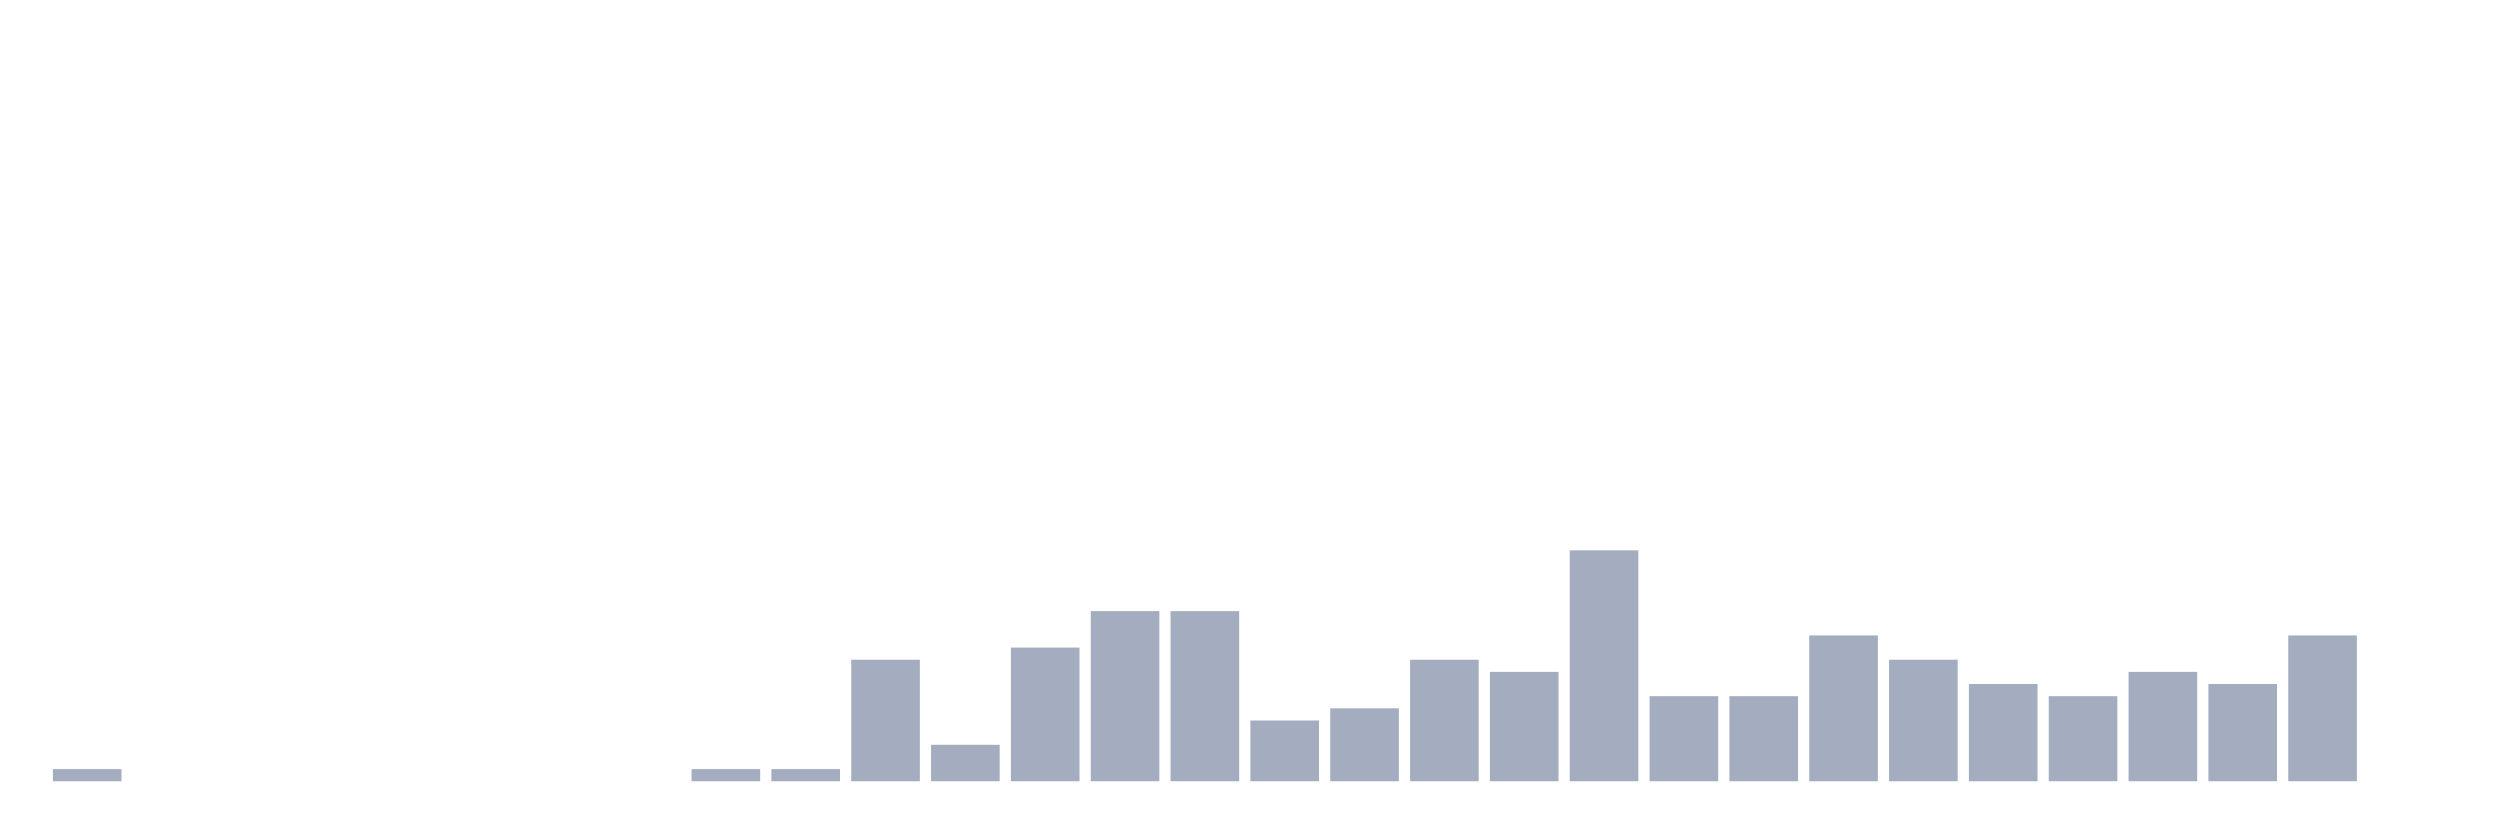
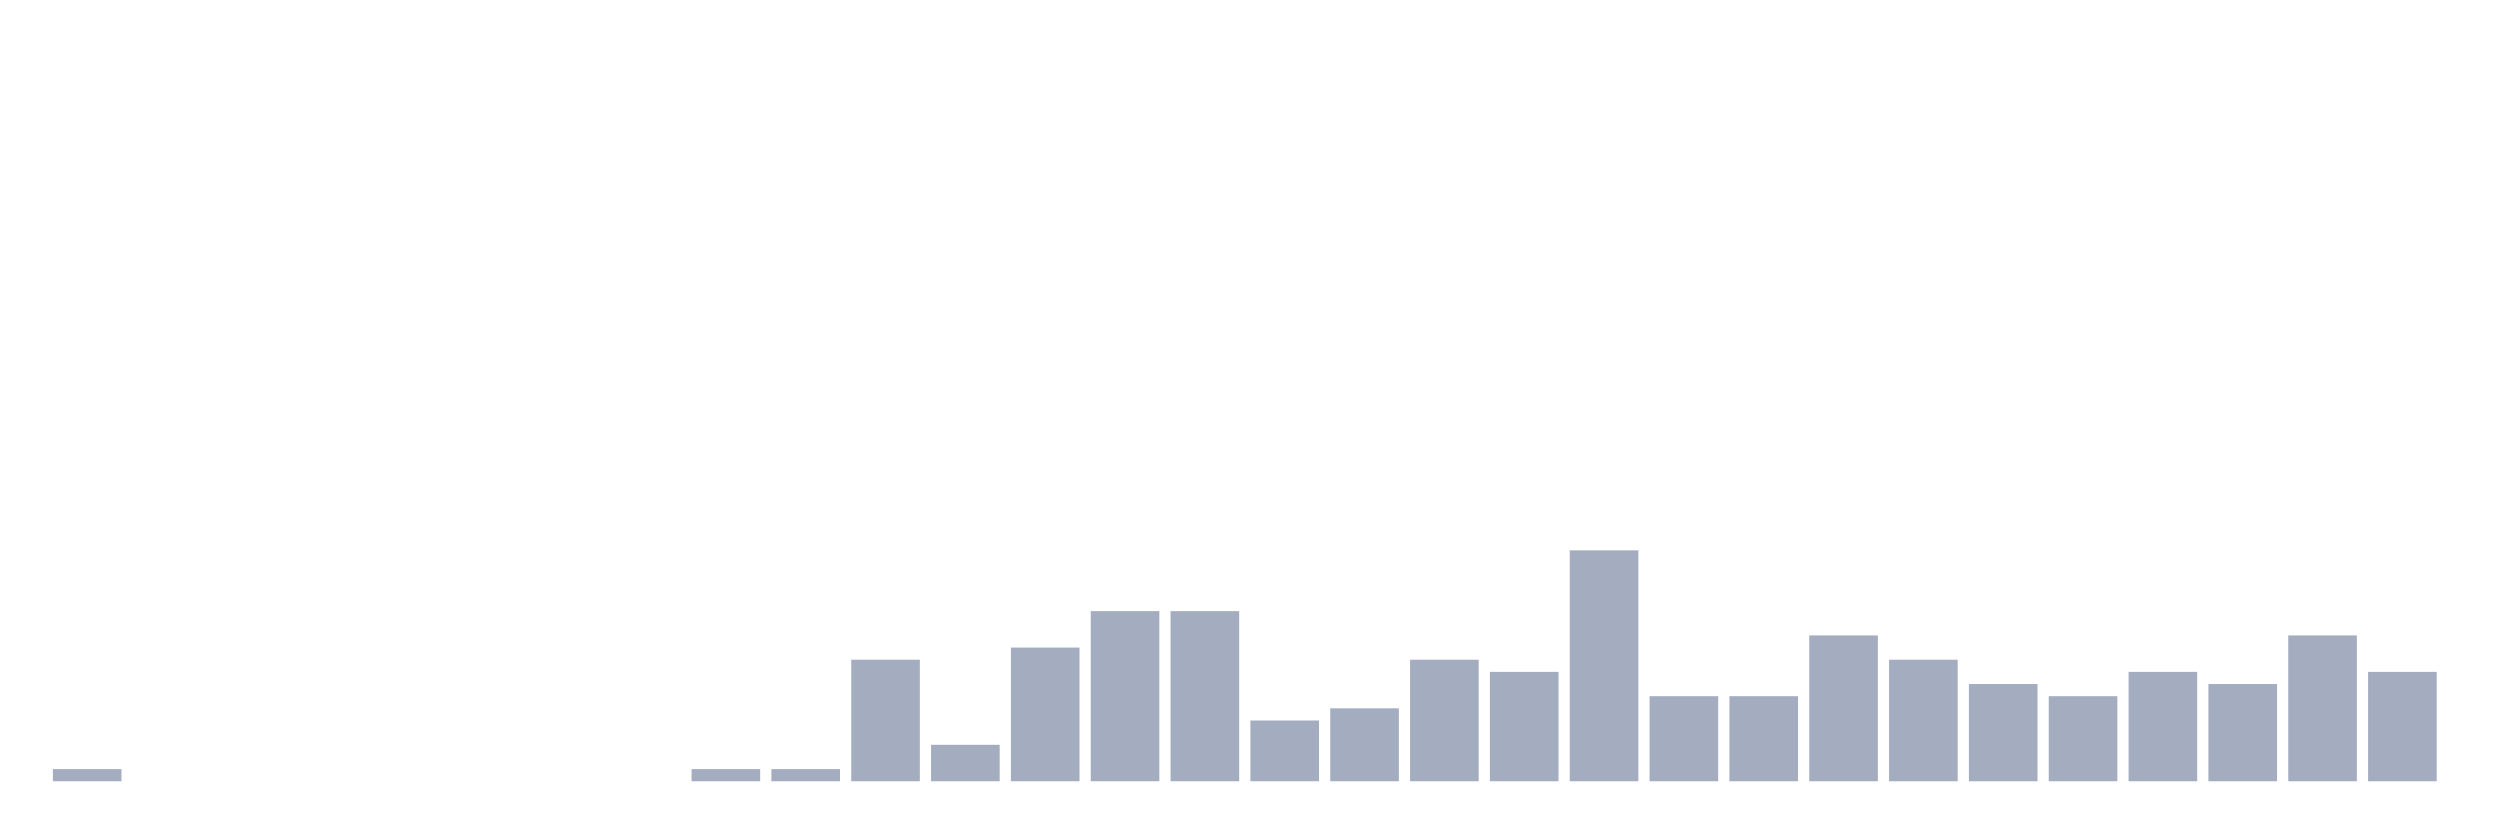
<svg xmlns="http://www.w3.org/2000/svg" viewBox="0 0 480 160">
  <g transform="translate(10,10)">
    <rect class="bar" x="0.153" width="13.175" y="137.667" height="2.333" fill="rgb(164,173,192)" />
    <rect class="bar" x="15.482" width="13.175" y="140" height="0" fill="rgb(164,173,192)" />
    <rect class="bar" x="30.81" width="13.175" y="140" height="0" fill="rgb(164,173,192)" />
    <rect class="bar" x="46.138" width="13.175" y="140" height="0" fill="rgb(164,173,192)" />
    <rect class="bar" x="61.466" width="13.175" y="140" height="0" fill="rgb(164,173,192)" />
    <rect class="bar" x="76.794" width="13.175" y="140" height="0" fill="rgb(164,173,192)" />
    <rect class="bar" x="92.123" width="13.175" y="140" height="0" fill="rgb(164,173,192)" />
    <rect class="bar" x="107.451" width="13.175" y="140" height="0" fill="rgb(164,173,192)" />
    <rect class="bar" x="122.779" width="13.175" y="137.667" height="2.333" fill="rgb(164,173,192)" />
    <rect class="bar" x="138.107" width="13.175" y="137.667" height="2.333" fill="rgb(164,173,192)" />
    <rect class="bar" x="153.436" width="13.175" y="116.667" height="23.333" fill="rgb(164,173,192)" />
    <rect class="bar" x="168.764" width="13.175" y="133" height="7" fill="rgb(164,173,192)" />
    <rect class="bar" x="184.092" width="13.175" y="114.333" height="25.667" fill="rgb(164,173,192)" />
    <rect class="bar" x="199.42" width="13.175" y="107.333" height="32.667" fill="rgb(164,173,192)" />
    <rect class="bar" x="214.748" width="13.175" y="107.333" height="32.667" fill="rgb(164,173,192)" />
    <rect class="bar" x="230.077" width="13.175" y="128.333" height="11.667" fill="rgb(164,173,192)" />
    <rect class="bar" x="245.405" width="13.175" y="126" height="14" fill="rgb(164,173,192)" />
    <rect class="bar" x="260.733" width="13.175" y="116.667" height="23.333" fill="rgb(164,173,192)" />
    <rect class="bar" x="276.061" width="13.175" y="119" height="21" fill="rgb(164,173,192)" />
    <rect class="bar" x="291.39" width="13.175" y="95.667" height="44.333" fill="rgb(164,173,192)" />
    <rect class="bar" x="306.718" width="13.175" y="123.667" height="16.333" fill="rgb(164,173,192)" />
    <rect class="bar" x="322.046" width="13.175" y="123.667" height="16.333" fill="rgb(164,173,192)" />
    <rect class="bar" x="337.374" width="13.175" y="112" height="28" fill="rgb(164,173,192)" />
    <rect class="bar" x="352.702" width="13.175" y="116.667" height="23.333" fill="rgb(164,173,192)" />
    <rect class="bar" x="368.031" width="13.175" y="121.333" height="18.667" fill="rgb(164,173,192)" />
    <rect class="bar" x="383.359" width="13.175" y="123.667" height="16.333" fill="rgb(164,173,192)" />
    <rect class="bar" x="398.687" width="13.175" y="119" height="21" fill="rgb(164,173,192)" />
    <rect class="bar" x="414.015" width="13.175" y="121.333" height="18.667" fill="rgb(164,173,192)" />
    <rect class="bar" x="429.344" width="13.175" y="112" height="28" fill="rgb(164,173,192)" />
-     <rect class="bar" x="444.672" width="13.175" y="140" height="0" fill="rgb(164,173,192)" />
+     <rect class="bar" x="444.672" width="13.175" y="119" height="21" fill="rgb(164,173,192)" />
  </g>
</svg>
